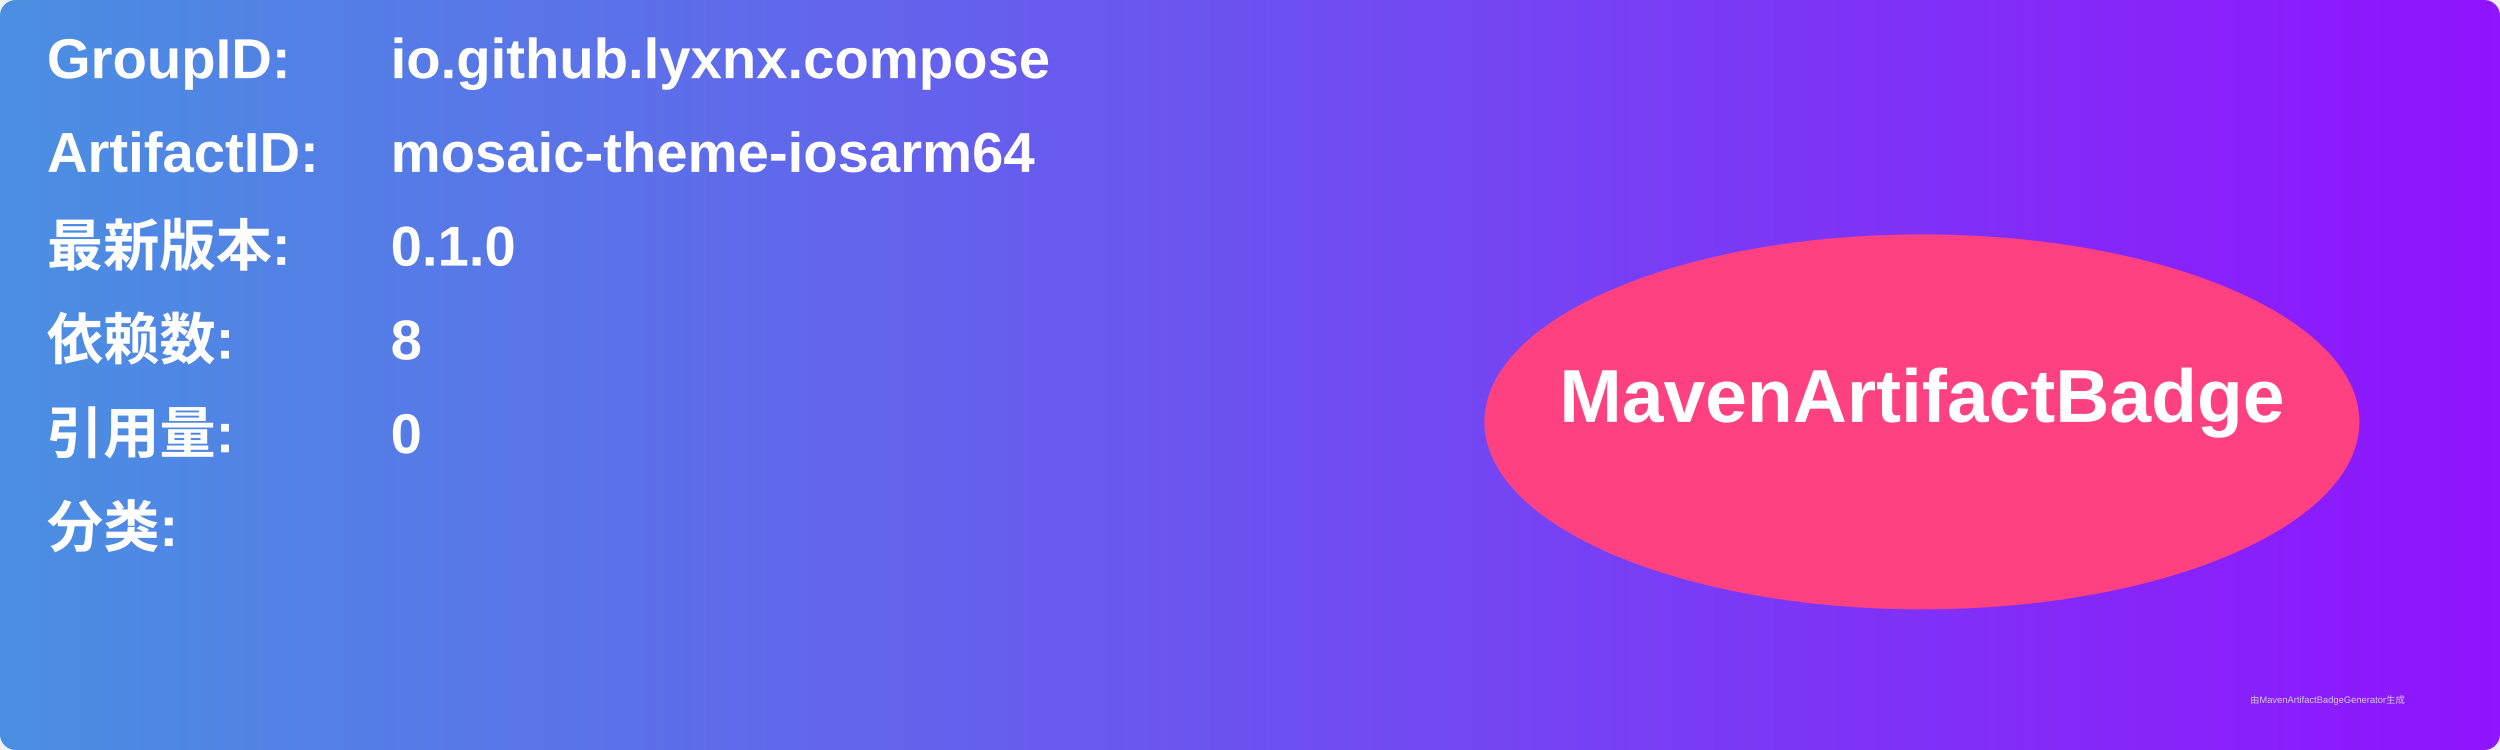
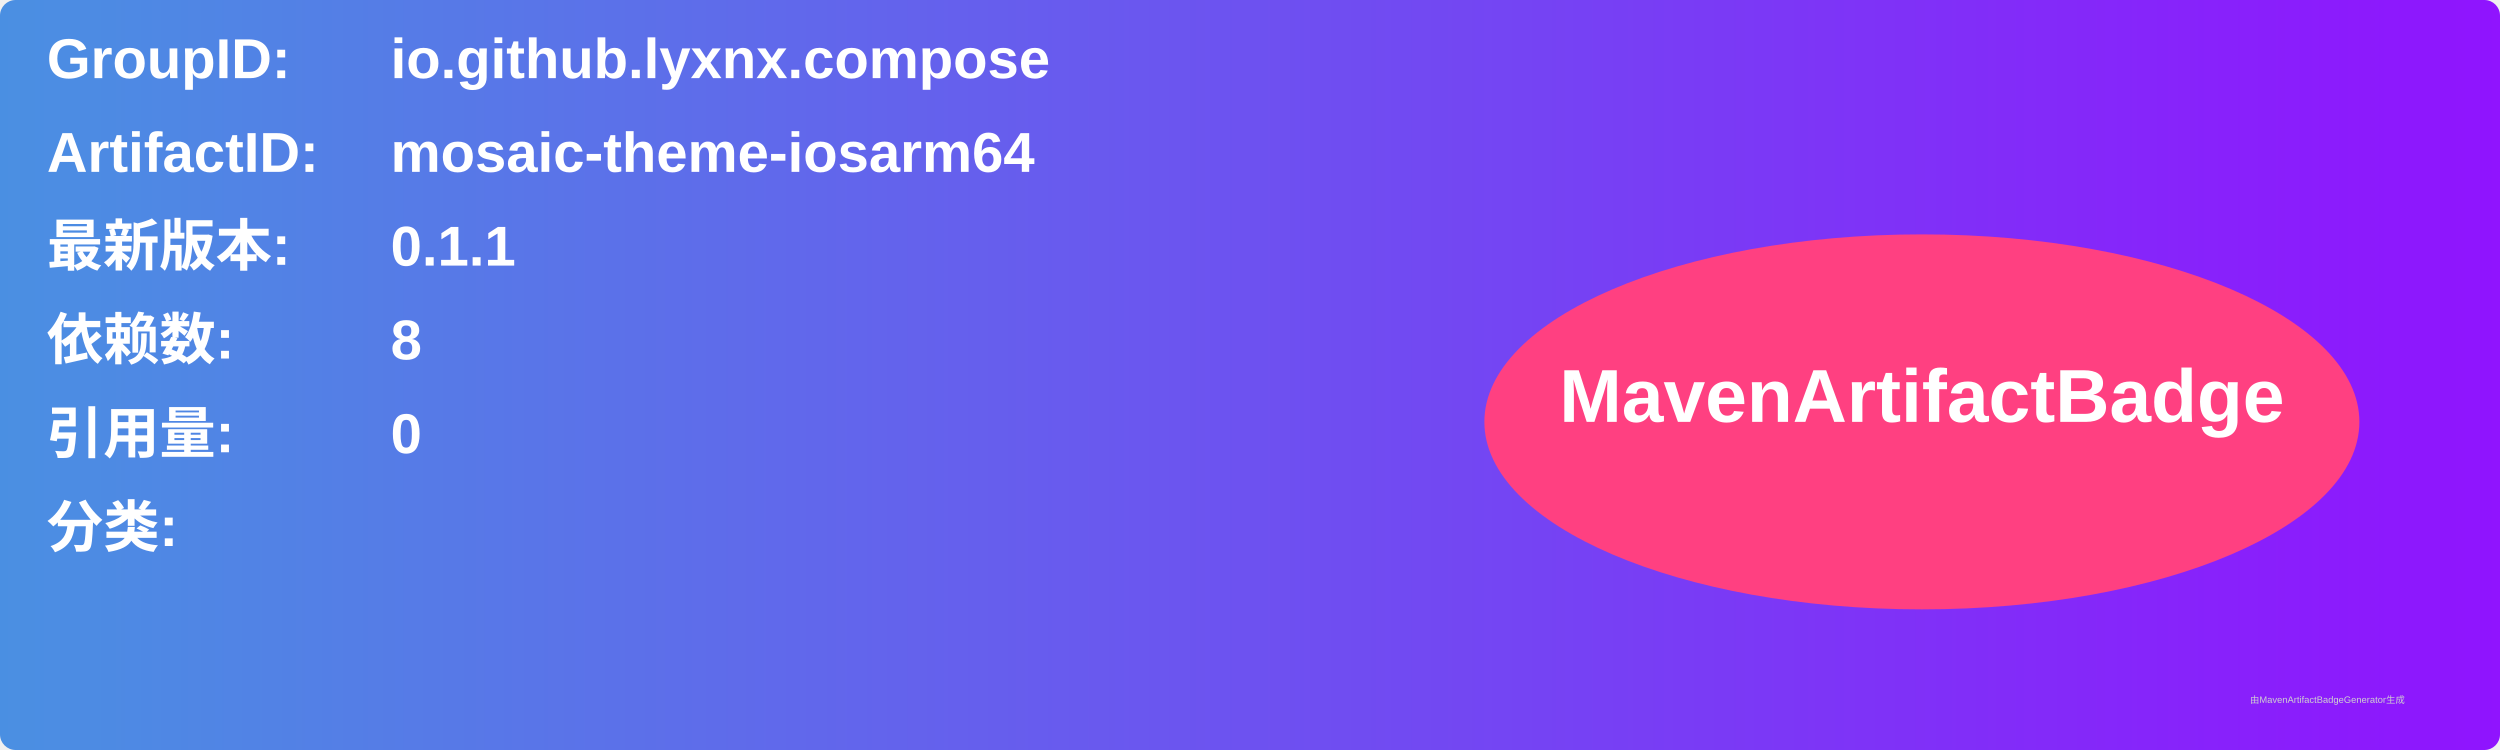
<svg xmlns="http://www.w3.org/2000/svg" width="800" height="240" viewBox="0 0 800 240">
  <linearGradient id="grad" x1="0%" y1="0%" x2="100%" y2="0%">
    <stop offset="0%" stop-color="#4a90e2" />
    <stop offset="100%" stop-color="#9013fe" />
  </linearGradient>
  <rect width="100%" height="100%" rx="5" ry="5" fill="url(#grad)" />
  <g transform="translate(15, 15)">
    <text x="0" y="10" font-family="Arial" font-size="18" fill="white" font-weight="bold" width="260">GroupID:</text>
    <text x="110" y="10" font-family="Arial" font-size="18" fill="white" font-weight="bold" width="460">io.github.lyxnx.compose</text>
    <text x="0" y="40" font-family="Arial" font-size="18" fill="white" font-weight="bold" width="260">ArtifactID:</text>
    <text x="110" y="40" font-family="Arial" font-size="18" fill="white" font-weight="bold" width="460">mosaic-theme-iosarm64</text>
    <text x="0" y="70" font-family="Arial" font-size="18" fill="white" font-weight="bold">最新版本:</text>
    <text x="110" y="70" font-family="Arial" font-size="18" fill="white" font-weight="bold">
-       <tspan font-weight="bold">0.1.0</tspan>
+       <tspan font-weight="bold">0.1.1</tspan>
    </text>
    <text x="0" y="100" font-family="Arial" font-size="18" fill="white" font-weight="bold">依赖数: </text>
    <text x="110" y="100" font-family="Arial" font-size="18" fill="white">
      <tspan font-weight="bold">8</tspan>
    </text>
    <text x="0" y="130" font-family="Arial" font-size="18" fill="white" font-weight="bold">引用量: </text>
    <text x="110" y="130" font-family="Arial" font-size="18" fill="white">
      <tspan font-weight="bold">0</tspan>
    </text>
    <text x="0" y="160" font-family="Arial" font-size="18" fill="white" font-weight="bold">分类:</text>
    <text x="10" y="190" font-family="Arial" font-size="10" fill="white">
      <tspan font-weight="bold" />
    </text>
    <ellipse cx="600" cy="120" rx="140" ry="60" fill="#ff4081" />
    <text x="600" y="120" text-anchor="middle" font-family="Arial" font-size="24" fill="white" font-weight="bold">MavenArtifactBadge</text>
  </g>
  <text x="720" y="225" font-family="Arial" font-size="3" fill="#d0d0d0">由MavenArtifactBadgeGenerator生成</text>
</svg>
